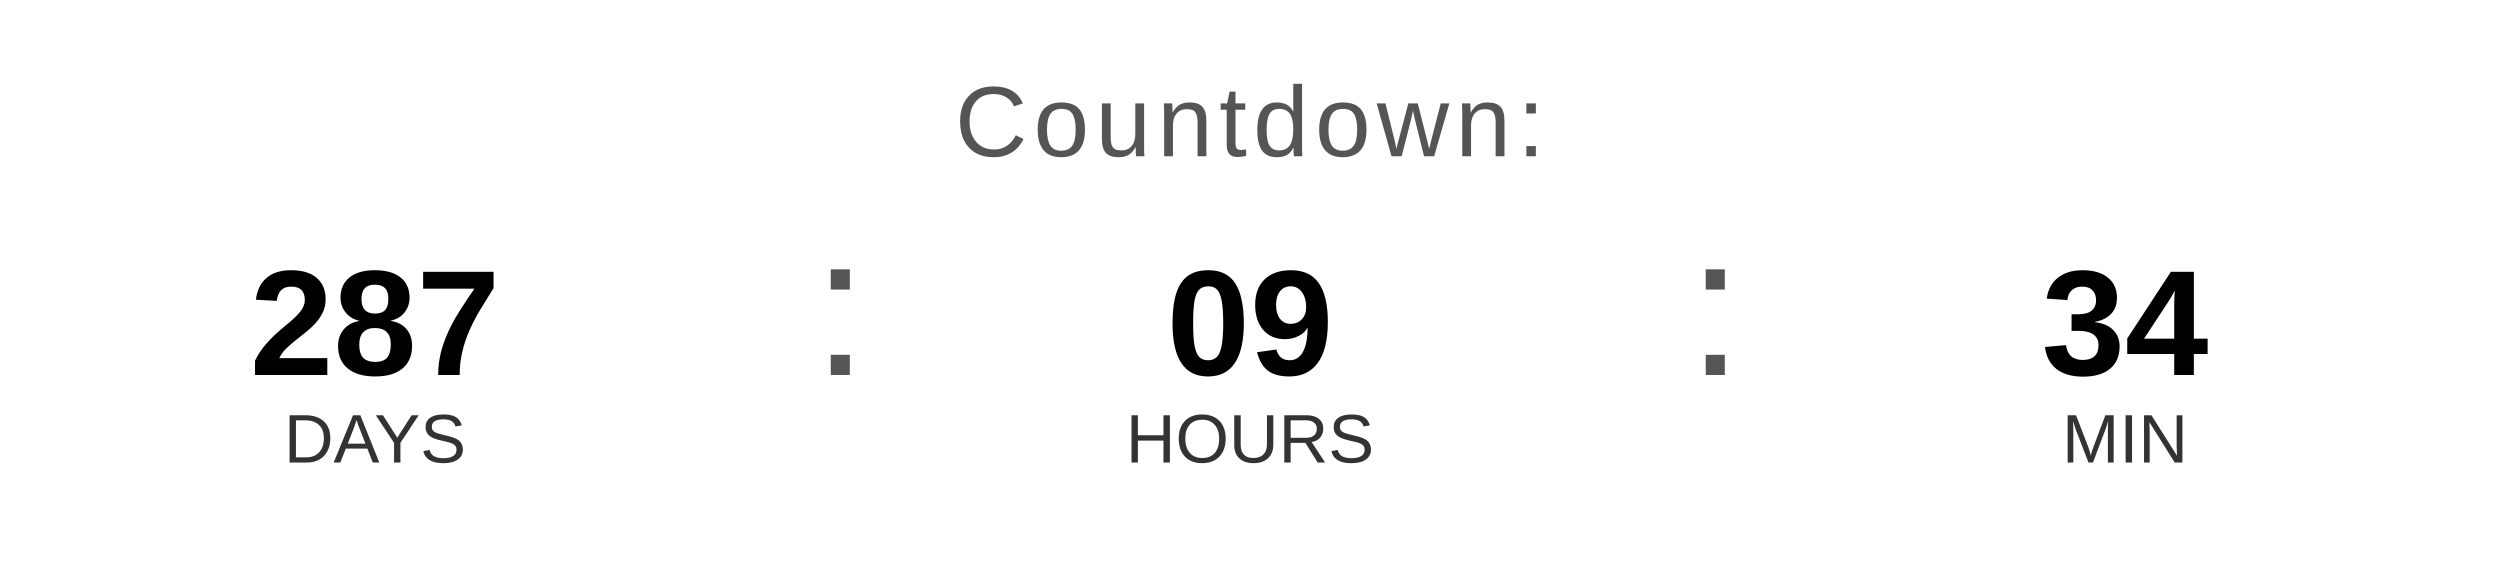
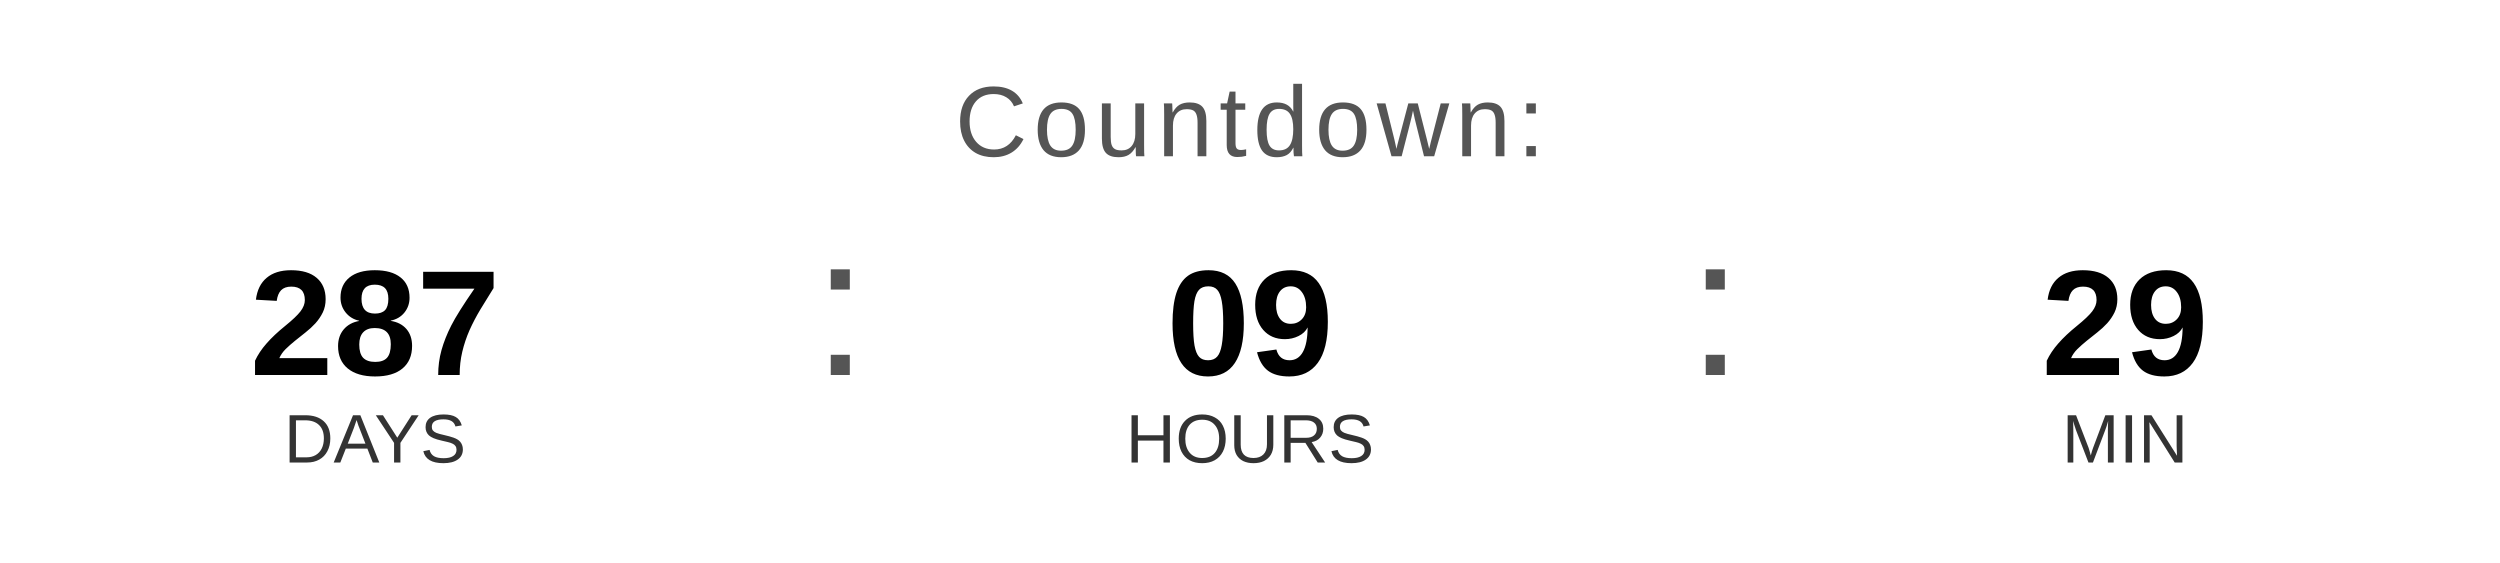
<svg xmlns="http://www.w3.org/2000/svg" width="400" height="90" viewBox="0 0 400 90">
  <text x="200" y="25" font-family="Arial, Helvetica, sans-serif" font-size="16" fill="#555555" text-anchor="middle" letter-spacing="1">
    Countdown:
  </text>
  <text x="60" y="60" font-family="Arial, Helvetica, sans-serif" font-size="24" font-weight="bold" fill="#000000" text-anchor="middle">287</text>
  <text x="60" y="74" font-family="Arial, Helvetica, sans-serif" font-size="11" fill="#333333" text-anchor="middle">DAYS</text>
  <text x="130" y="60" font-family="Arial, sans-serif" font-size="32" fill="#555555">:</text>
  <text x="200" y="60" font-family="Arial, Helvetica, sans-serif" font-size="24" font-weight="bold" fill="#000000" text-anchor="middle">09</text>
  <text x="200" y="74" font-family="Arial, Helvetica, sans-serif" font-size="11" fill="#333333" text-anchor="middle">HOURS</text>
  <text x="270" y="60" font-family="Arial, sans-serif" font-size="32" fill="#555555">:</text>
-   <text x="340" y="60" font-family="Arial, Helvetica, sans-serif" font-size="24" font-weight="bold" fill="#000000" text-anchor="middle">34</text>
+   <text x="340" y="60" font-family="Arial, Helvetica, sans-serif" font-size="24" font-weight="bold" fill="#000000" text-anchor="middle">29</text>
  <text x="340" y="74" font-family="Arial, Helvetica, sans-serif" font-size="11" fill="#333333" text-anchor="middle">MIN</text>
</svg>
